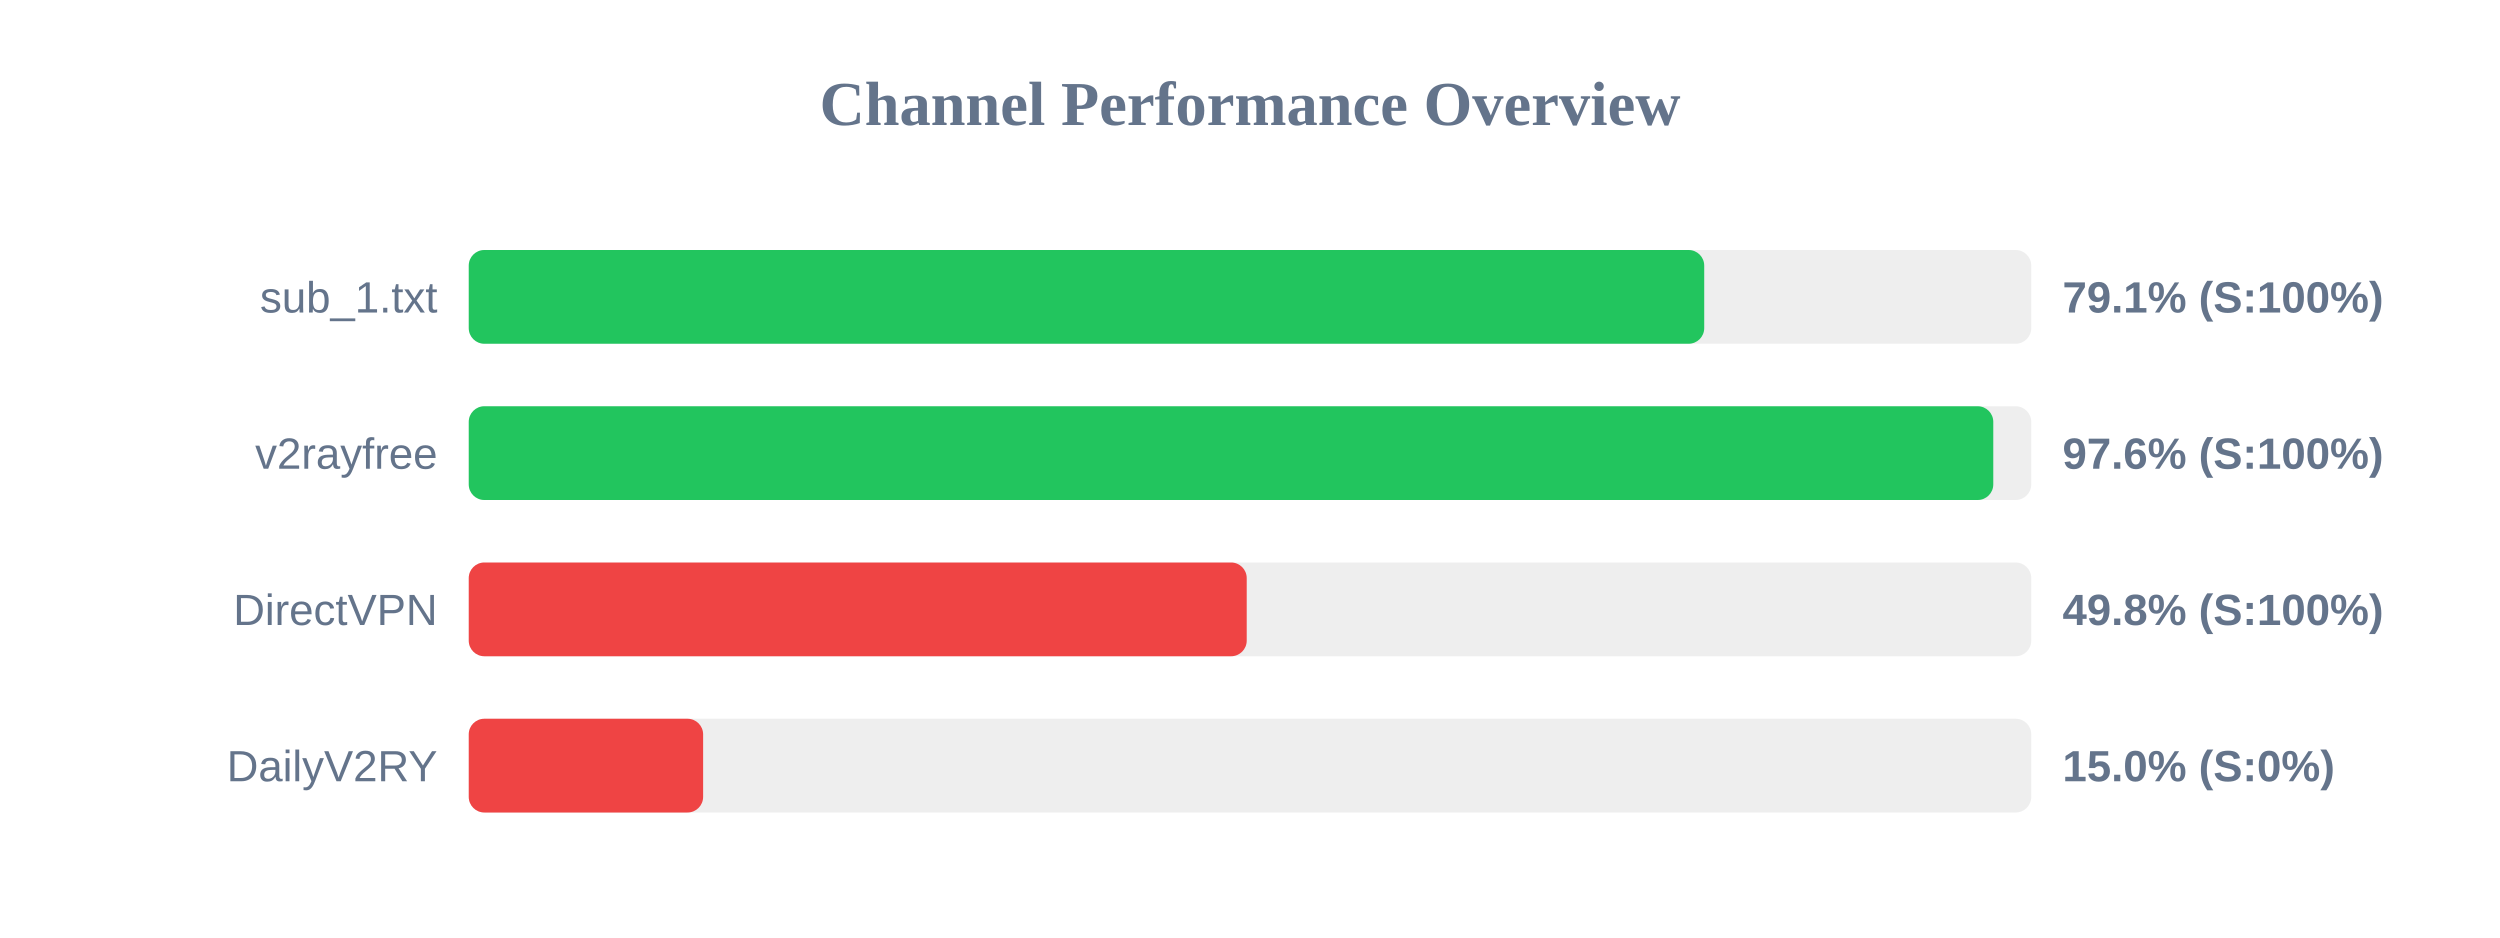
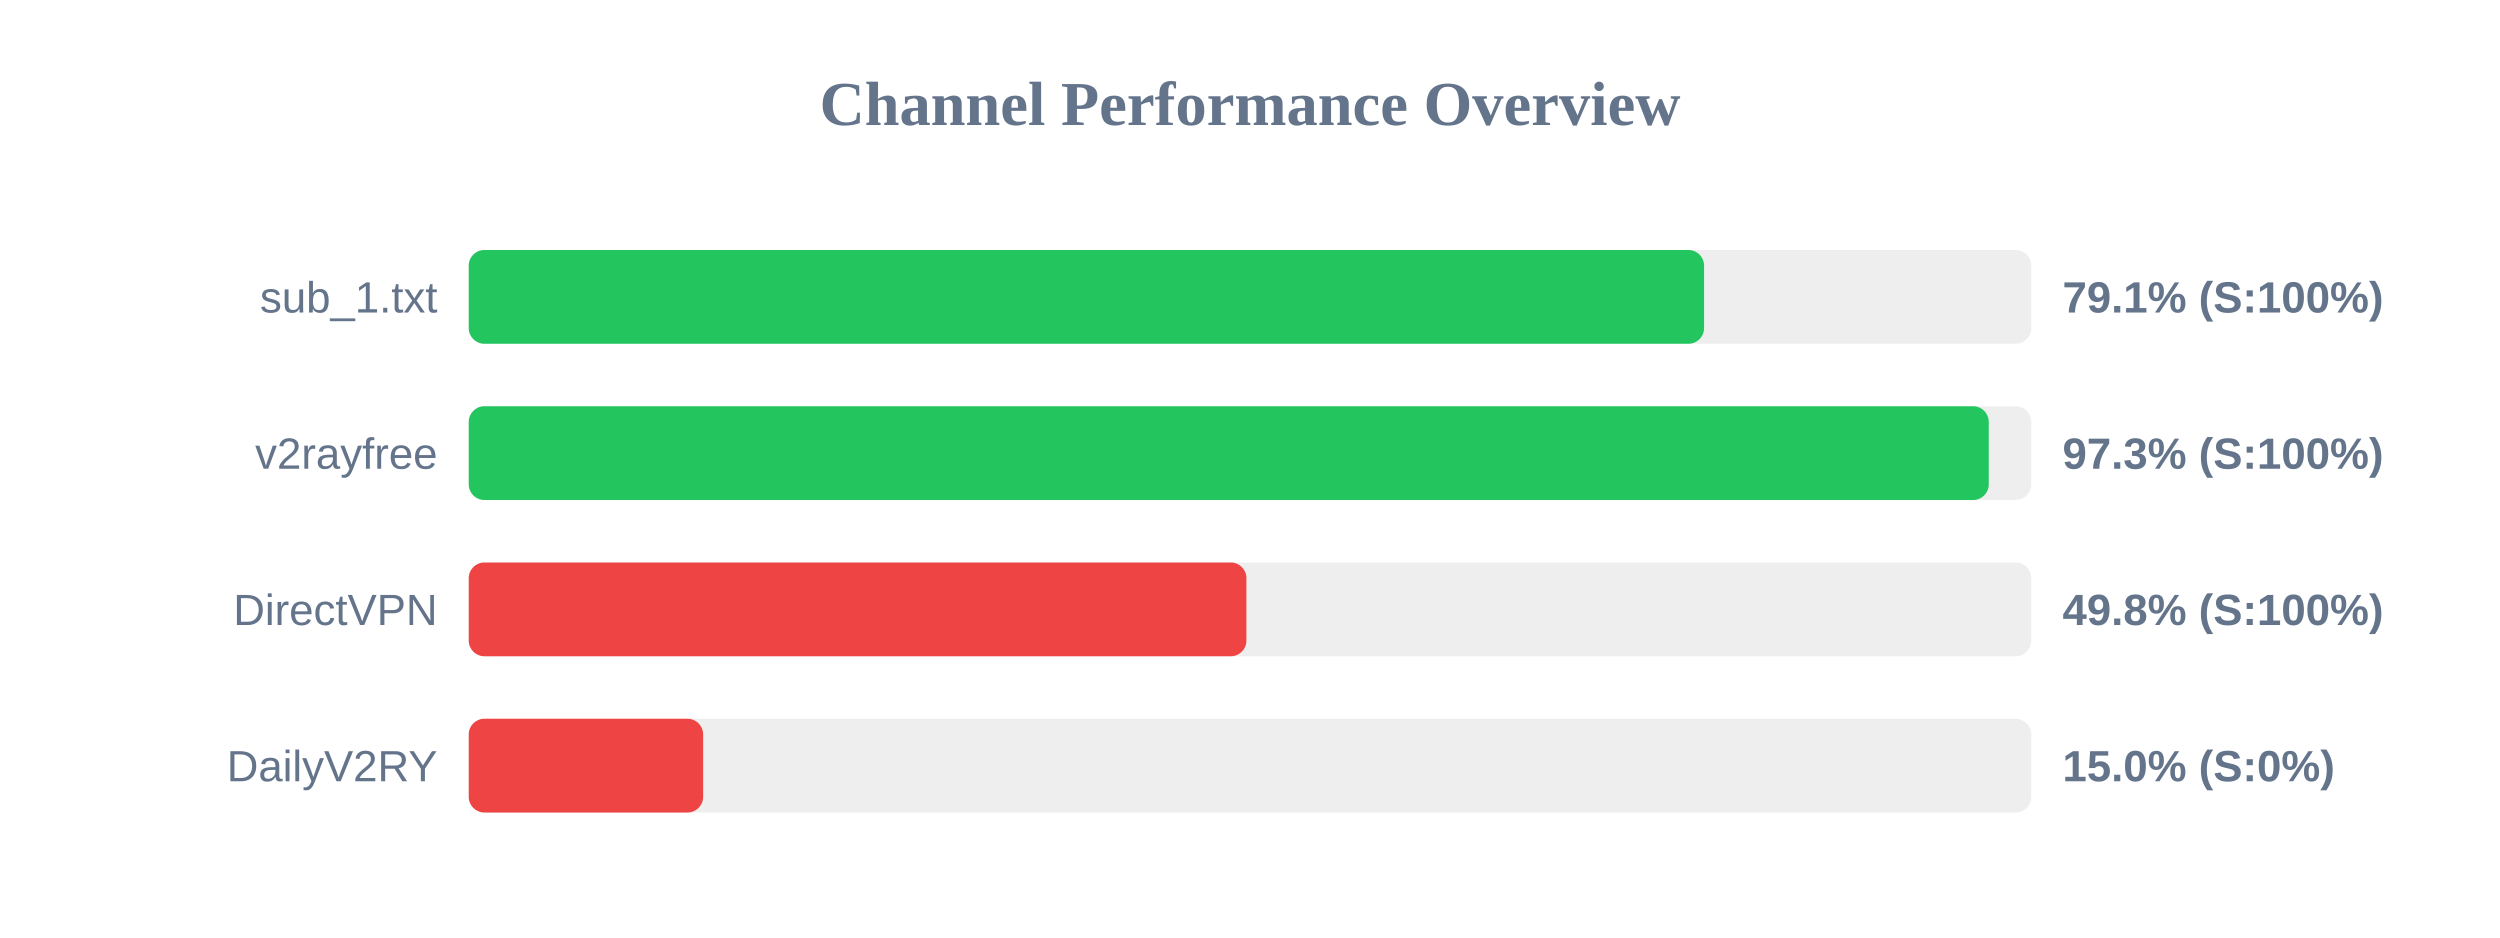
<svg xmlns="http://www.w3.org/2000/svg" width="800" height="300" version="1.1">
  <style>
        .row { font: 14px Arial; fill: #64748b; }
        .score { font: bold 14px Arial; fill: #64748b; }
    </style>
  <text x="400" y="40" text-anchor="middle" font-size="20px" font-weight="bold" fill="#64748b">Channel Performance Overview</text>
  <rect x="150" y="80" width="500" height="30" fill="#eee" rx="5" />
-   <rect x="150" y="80" width="395.35" height="30" fill="#22c55e" rx="5" />
+   <rect x="150" y="80" width="395.3" height="30" fill="#22c55e" rx="5" />
  <text x="140" y="100" text-anchor="end" class="row">sub_1.txt</text>
  <text x="660" y="100" text-anchor="start" class="score">79.1% (S:100%)</text>
  <rect x="150" y="130" width="500" height="30" fill="#eee" rx="5" />
-   <rect x="150" y="130" width="487.85" height="30" fill="#22c55e" rx="5" />
+   <rect x="150" y="130" width="486.4" height="30" fill="#22c55e" rx="5" />
  <text x="140" y="150" text-anchor="end" class="row">v2rayfree</text>
-   <text x="660" y="150" text-anchor="start" class="score">97.6% (S:100%)</text>
+   <text x="660" y="150" text-anchor="start" class="score">97.3% (S:100%)</text>
  <rect x="150" y="180" width="500" height="30" fill="#eee" rx="5" />
-   <rect x="150" y="180" width="248.95" height="30" fill="#ef4444" rx="5" />
+   <rect x="150" y="180" width="248.85" height="30" fill="#ef4444" rx="5" />
  <text x="140" y="200" text-anchor="end" class="row">DirectVPN</text>
  <text x="660" y="200" text-anchor="start" class="score">49.8% (S:100%)</text>
  <rect x="150" y="230" width="500" height="30" fill="#eee" rx="5" />
  <rect x="150" y="230" width="75.0" height="30" fill="#ef4444" rx="5" />
  <text x="140" y="250" text-anchor="end" class="row">DailyV2RY</text>
  <text x="660" y="250" text-anchor="start" class="score">15.0% (S:0%)</text>
</svg>
